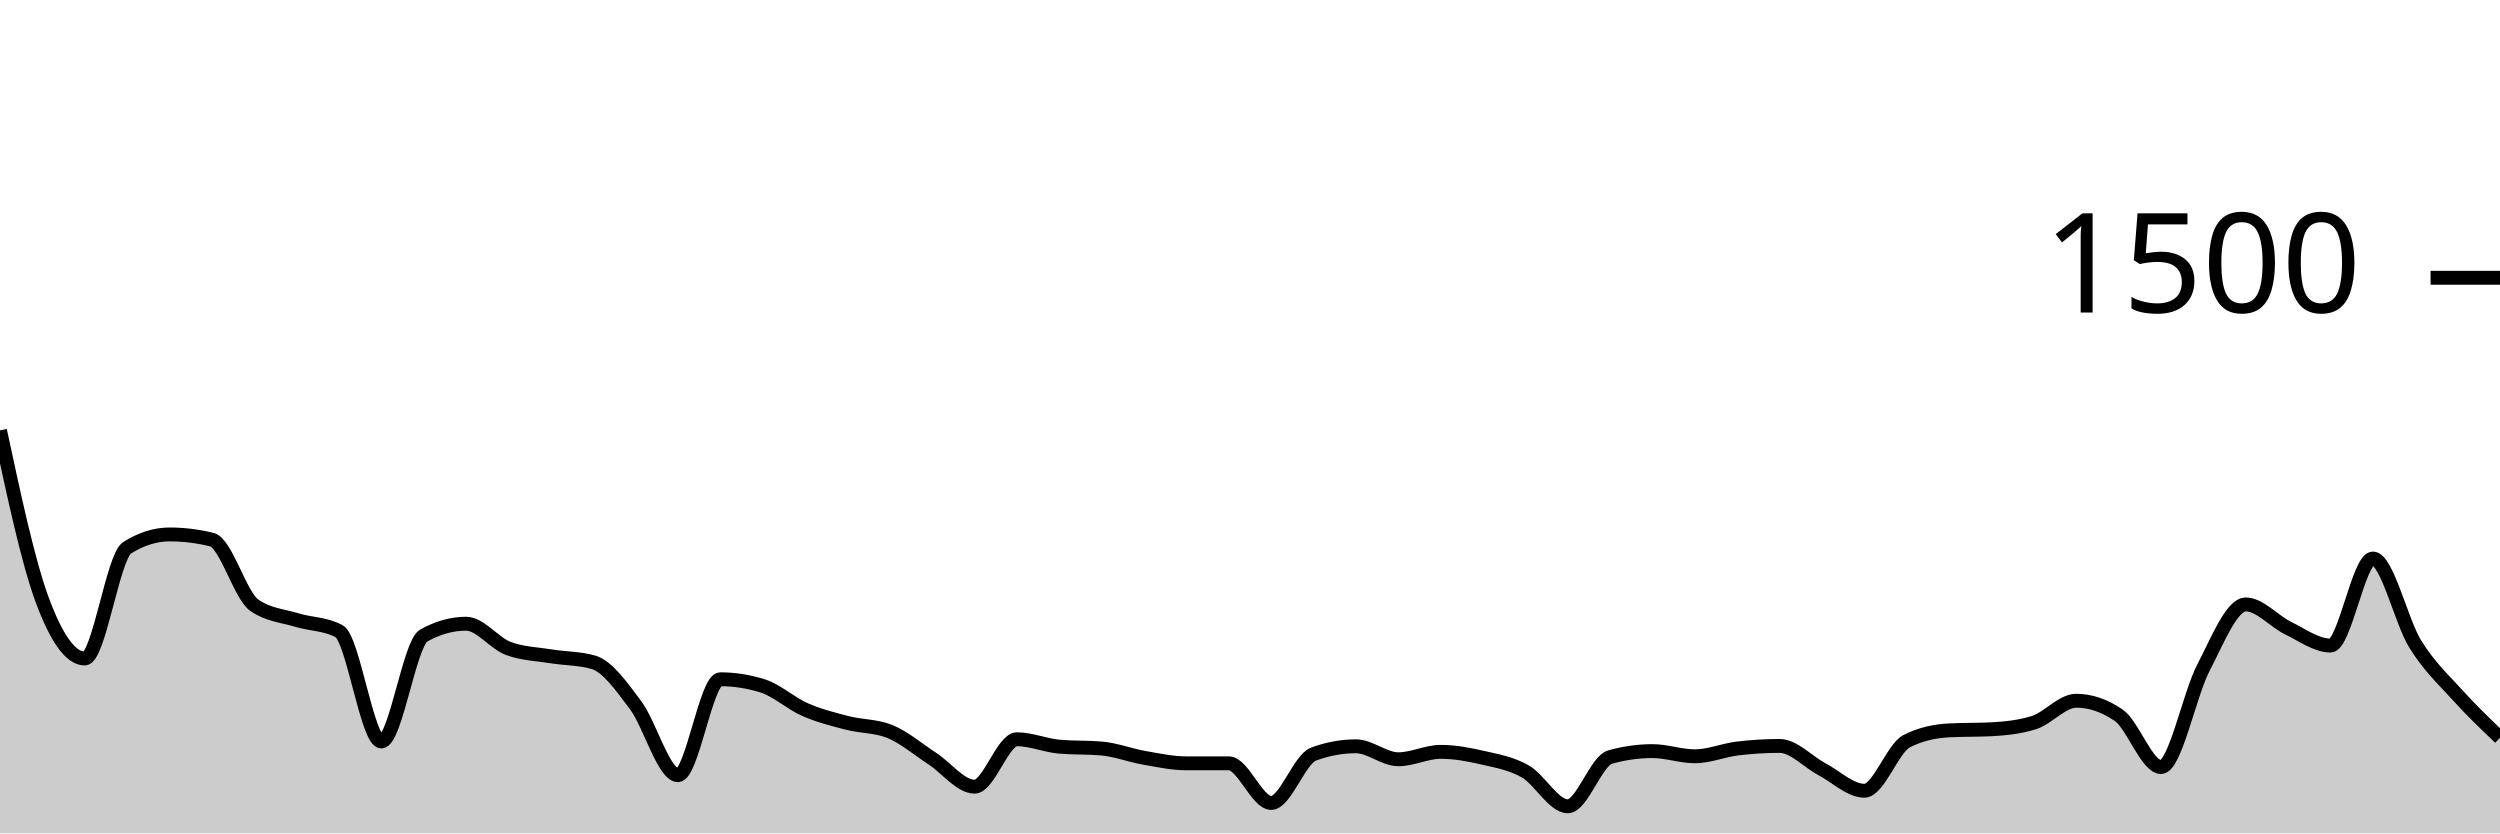
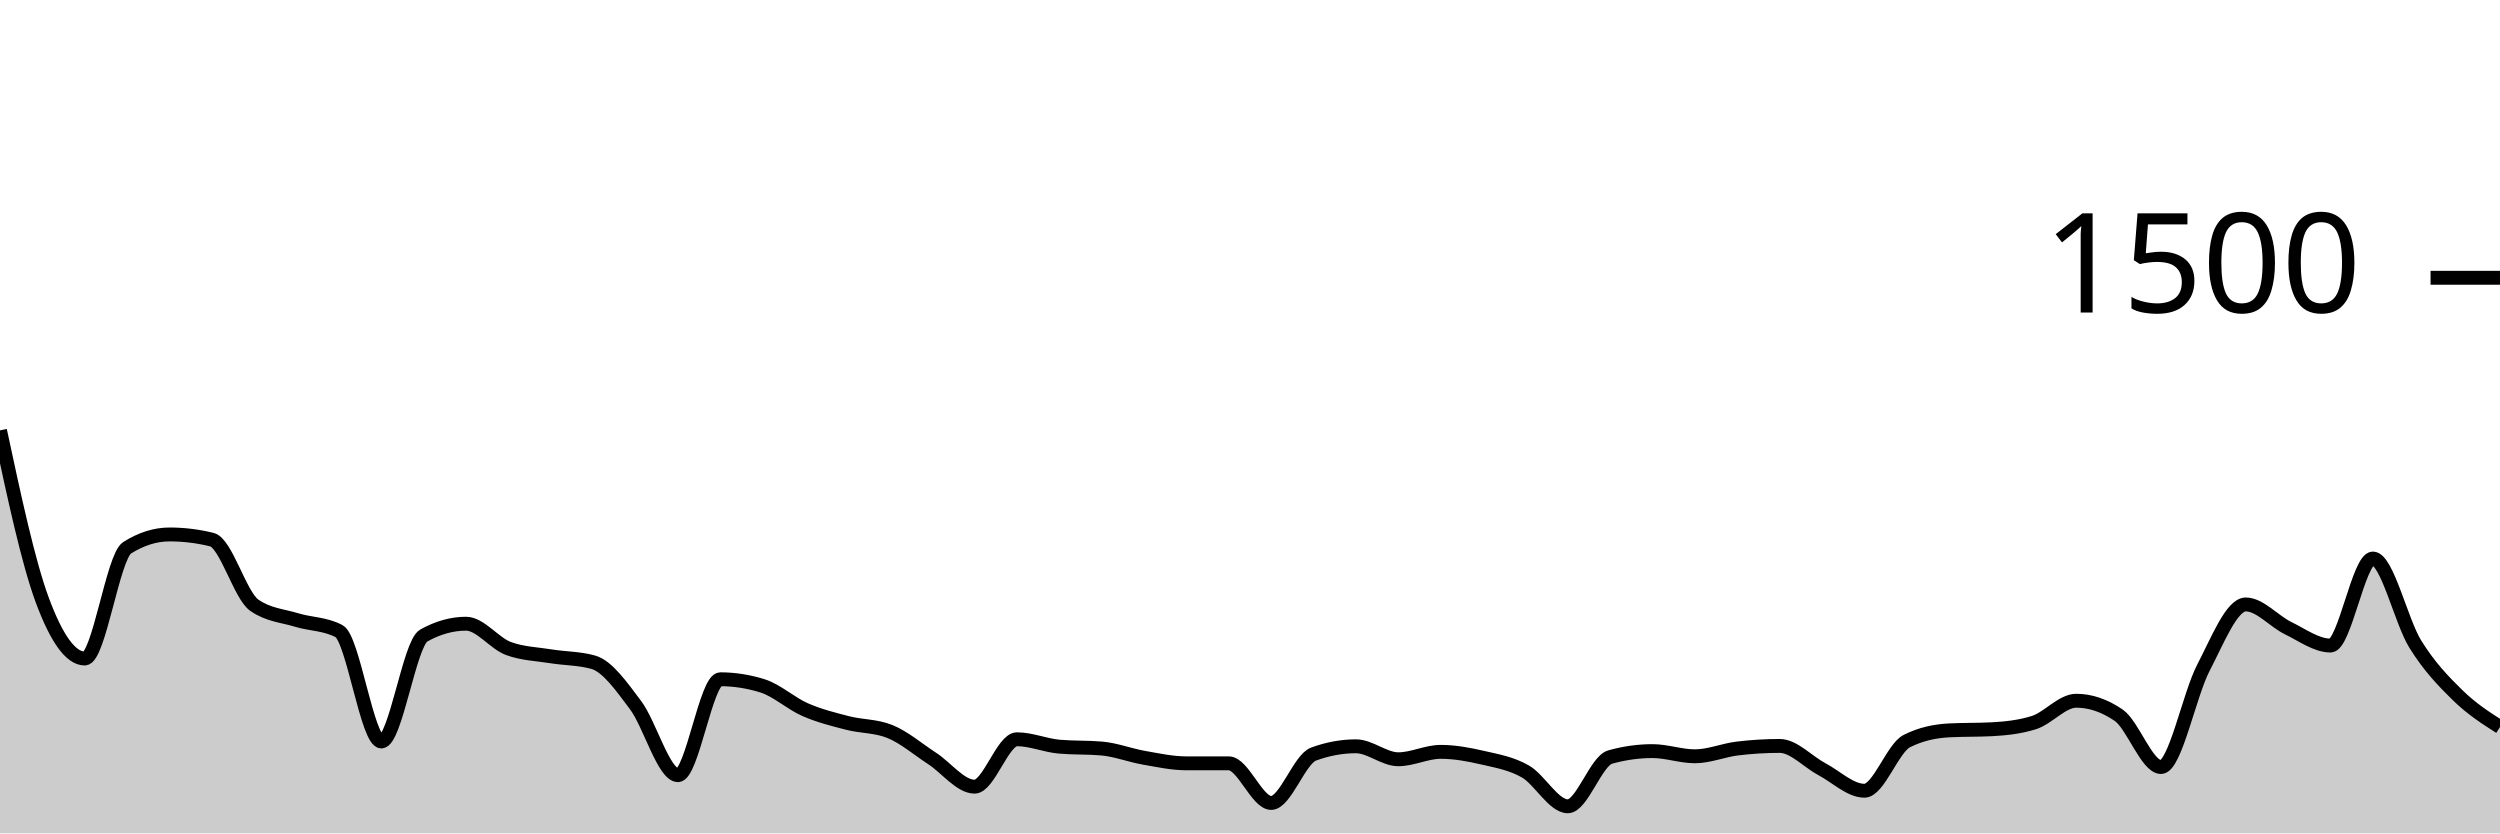
<svg xmlns="http://www.w3.org/2000/svg" viewBox="0 0 180 60">
  <g transform="translate(0,20)">
-     <path class="area" fill="rgba(0, 0, 0, 0.2)" d="M0,10.987C1.017,15.738,2.034,20.489,3.051,23.227C4.068,25.964,5.085,27.413,6.102,27.413C7.119,27.413,8.136,20.08,9.153,19.44C10.169,18.8,11.186,18.48,12.203,18.48C13.22,18.48,14.237,18.604,15.254,18.853C16.271,19.102,17.288,22.862,18.305,23.573C19.322,24.284,20.339,24.329,21.356,24.64C22.373,24.951,23.39,24.907,24.407,25.44C25.424,25.973,26.441,33.387,27.458,33.387C28.475,33.387,29.492,26.329,30.508,25.76C31.525,25.191,32.542,24.907,33.559,24.907C34.576,24.907,35.593,26.32,36.61,26.693C37.627,27.067,38.644,27.089,39.661,27.253C40.678,27.418,41.695,27.396,42.712,27.68C43.729,27.964,44.746,29.418,45.763,30.773C46.78,32.129,47.797,35.813,48.814,35.813C49.831,35.813,50.847,28.907,51.864,28.907C52.881,28.907,53.898,29.067,54.915,29.387C55.932,29.707,56.949,30.649,57.966,31.093C58.983,31.538,60,31.791,61.017,32.053C62.034,32.316,63.051,32.258,64.068,32.667C65.085,33.076,66.102,33.951,67.119,34.613C68.136,35.276,69.153,36.64,70.169,36.64C71.186,36.64,72.203,33.227,73.22,33.227C74.237,33.227,75.254,33.671,76.271,33.76C77.288,33.849,78.305,33.804,79.322,33.893C80.339,33.982,81.356,34.382,82.373,34.56C83.39,34.738,84.407,34.96,85.424,34.96C86.441,34.96,87.458,34.96,88.475,34.96C89.492,34.96,90.508,37.813,91.525,37.813C92.542,37.813,93.559,34.667,94.576,34.293C95.593,33.92,96.61,33.733,97.627,33.733C98.644,33.733,99.661,34.667,100.678,34.667C101.695,34.667,102.712,34.133,103.729,34.133C104.746,34.133,105.763,34.324,106.78,34.56C107.797,34.796,108.814,34.964,109.831,35.547C110.847,36.129,111.864,38.053,112.881,38.053C113.898,38.053,114.915,34.791,115.932,34.507C116.949,34.222,117.966,34.08,118.983,34.08C120,34.08,121.017,34.453,122.034,34.453C123.051,34.453,124.068,34.018,125.085,33.893C126.102,33.769,127.119,33.707,128.136,33.707C129.153,33.707,130.169,34.849,131.186,35.387C132.203,35.924,133.22,36.933,134.237,36.933C135.254,36.933,136.271,33.876,137.288,33.36C138.305,32.844,139.322,32.64,140.339,32.587C141.356,32.533,142.373,32.56,143.39,32.507C144.407,32.453,145.424,32.347,146.441,32.027C147.458,31.707,148.475,30.453,149.492,30.453C150.508,30.453,151.525,30.8,152.542,31.493C153.559,32.187,154.576,35.227,155.593,35.227C156.61,35.227,157.627,30.031,158.644,28.08C159.661,26.129,160.678,23.52,161.695,23.52C162.712,23.52,163.729,24.733,164.746,25.227C165.763,25.72,166.78,26.48,167.797,26.48C168.814,26.48,169.831,20.213,170.847,20.213C171.864,20.213,172.881,24.733,173.898,26.373C174.915,28.013,175.932,28.929,176.949,30.053C177.966,31.178,178.983,32.149,180,33.12L180,40C178.983,40,177.966,40,176.949,40C175.932,40,174.915,40,173.898,40C172.881,40,171.864,40,170.847,40C169.831,40,168.814,40,167.797,40C166.78,40,165.763,40,164.746,40C163.729,40,162.712,40,161.695,40C160.678,40,159.661,40,158.644,40C157.627,40,156.61,40,155.593,40C154.576,40,153.559,40,152.542,40C151.525,40,150.508,40,149.492,40C148.475,40,147.458,40,146.441,40C145.424,40,144.407,40,143.39,40C142.373,40,141.356,40,140.339,40C139.322,40,138.305,40,137.288,40C136.271,40,135.254,40,134.237,40C133.22,40,132.203,40,131.186,40C130.169,40,129.153,40,128.136,40C127.119,40,126.102,40,125.085,40C124.068,40,123.051,40,122.034,40C121.017,40,120,40,118.983,40C117.966,40,116.949,40,115.932,40C114.915,40,113.898,40,112.881,40C111.864,40,110.847,40,109.831,40C108.814,40,107.797,40,106.78,40C105.763,40,104.746,40,103.729,40C102.712,40,101.695,40,100.678,40C99.661,40,98.644,40,97.627,40C96.61,40,95.593,40,94.576,40C93.559,40,92.542,40,91.525,40C90.508,40,89.492,40,88.475,40C87.458,40,86.441,40,85.424,40C84.407,40,83.39,40,82.373,40C81.356,40,80.339,40,79.322,40C78.305,40,77.288,40,76.271,40C75.254,40,74.237,40,73.22,40C72.203,40,71.186,40,70.169,40C69.153,40,68.136,40,67.119,40C66.102,40,65.085,40,64.068,40C63.051,40,62.034,40,61.017,40C60,40,58.983,40,57.966,40C56.949,40,55.932,40,54.915,40C53.898,40,52.881,40,51.864,40C50.847,40,49.831,40,48.814,40C47.797,40,46.78,40,45.763,40C44.746,40,43.729,40,42.712,40C41.695,40,40.678,40,39.661,40C38.644,40,37.627,40,36.61,40C35.593,40,34.576,40,33.559,40C32.542,40,31.525,40,30.508,40C29.492,40,28.475,40,27.458,40C26.441,40,25.424,40,24.407,40C23.39,40,22.373,40,21.356,40C20.339,40,19.322,40,18.305,40C17.288,40,16.271,40,15.254,40C14.237,40,13.22,40,12.203,40C11.186,40,10.169,40,9.153,40C8.136,40,7.119,40,6.102,40C5.085,40,4.068,40,3.051,40C2.034,40,1.017,40,0,40Z" />
-     <path class="line" stroke="black" fill="none" d="M0,10.987C1.017,15.738,2.034,20.489,3.051,23.227C4.068,25.964,5.085,27.413,6.102,27.413C7.119,27.413,8.136,20.08,9.153,19.44C10.169,18.8,11.186,18.48,12.203,18.48C13.22,18.48,14.237,18.604,15.254,18.853C16.271,19.102,17.288,22.862,18.305,23.573C19.322,24.284,20.339,24.329,21.356,24.64C22.373,24.951,23.39,24.907,24.407,25.44C25.424,25.973,26.441,33.387,27.458,33.387C28.475,33.387,29.492,26.329,30.508,25.76C31.525,25.191,32.542,24.907,33.559,24.907C34.576,24.907,35.593,26.32,36.61,26.693C37.627,27.067,38.644,27.089,39.661,27.253C40.678,27.418,41.695,27.396,42.712,27.68C43.729,27.964,44.746,29.418,45.763,30.773C46.78,32.129,47.797,35.813,48.814,35.813C49.831,35.813,50.847,28.907,51.864,28.907C52.881,28.907,53.898,29.067,54.915,29.387C55.932,29.707,56.949,30.649,57.966,31.093C58.983,31.538,60,31.791,61.017,32.053C62.034,32.316,63.051,32.258,64.068,32.667C65.085,33.076,66.102,33.951,67.119,34.613C68.136,35.276,69.153,36.64,70.169,36.64C71.186,36.64,72.203,33.227,73.22,33.227C74.237,33.227,75.254,33.671,76.271,33.76C77.288,33.849,78.305,33.804,79.322,33.893C80.339,33.982,81.356,34.382,82.373,34.56C83.39,34.738,84.407,34.96,85.424,34.96C86.441,34.96,87.458,34.96,88.475,34.96C89.492,34.96,90.508,37.813,91.525,37.813C92.542,37.813,93.559,34.667,94.576,34.293C95.593,33.92,96.61,33.733,97.627,33.733C98.644,33.733,99.661,34.667,100.678,34.667C101.695,34.667,102.712,34.133,103.729,34.133C104.746,34.133,105.763,34.324,106.78,34.56C107.797,34.796,108.814,34.964,109.831,35.547C110.847,36.129,111.864,38.053,112.881,38.053C113.898,38.053,114.915,34.791,115.932,34.507C116.949,34.222,117.966,34.08,118.983,34.08C120,34.08,121.017,34.453,122.034,34.453C123.051,34.453,124.068,34.018,125.085,33.893C126.102,33.769,127.119,33.707,128.136,33.707C129.153,33.707,130.169,34.849,131.186,35.387C132.203,35.924,133.22,36.933,134.237,36.933C135.254,36.933,136.271,33.876,137.288,33.36C138.305,32.844,139.322,32.64,140.339,32.587C141.356,32.533,142.373,32.56,143.39,32.507C144.407,32.453,145.424,32.347,146.441,32.027C147.458,31.707,148.475,30.453,149.492,30.453C150.508,30.453,151.525,30.8,152.542,31.493C153.559,32.187,154.576,35.227,155.593,35.227C156.61,35.227,157.627,30.031,158.644,28.08C159.661,26.129,160.678,23.52,161.695,23.52C162.712,23.52,163.729,24.733,164.746,25.227C165.763,25.72,166.78,26.48,167.797,26.48C168.814,26.48,169.831,20.213,170.847,20.213C171.864,20.213,172.881,24.733,173.898,26.373C174.915,28.013,175.932,28.929,176.949,30.053C177.966,31.178,178.983,32.149,180,33.12" />
+     <path class="area" fill="rgba(0, 0, 0, 0.2)" d="M0,10.987C1.017,15.738,2.034,20.489,3.051,23.227C4.068,25.964,5.085,27.413,6.102,27.413C7.119,27.413,8.136,20.08,9.153,19.44C10.169,18.8,11.186,18.48,12.203,18.48C13.22,18.48,14.237,18.604,15.254,18.853C16.271,19.102,17.288,22.862,18.305,23.573C19.322,24.284,20.339,24.329,21.356,24.64C22.373,24.951,23.39,24.907,24.407,25.44C25.424,25.973,26.441,33.387,27.458,33.387C28.475,33.387,29.492,26.329,30.508,25.76C31.525,25.191,32.542,24.907,33.559,24.907C34.576,24.907,35.593,26.32,36.61,26.693C37.627,27.067,38.644,27.089,39.661,27.253C40.678,27.418,41.695,27.396,42.712,27.68C43.729,27.964,44.746,29.418,45.763,30.773C46.78,32.129,47.797,35.813,48.814,35.813C49.831,35.813,50.847,28.907,51.864,28.907C52.881,28.907,53.898,29.067,54.915,29.387C55.932,29.707,56.949,30.649,57.966,31.093C58.983,31.538,60,31.791,61.017,32.053C62.034,32.316,63.051,32.258,64.068,32.667C65.085,33.076,66.102,33.951,67.119,34.613C68.136,35.276,69.153,36.64,70.169,36.64C71.186,36.64,72.203,33.227,73.22,33.227C74.237,33.227,75.254,33.671,76.271,33.76C77.288,33.849,78.305,33.804,79.322,33.893C80.339,33.982,81.356,34.382,82.373,34.56C83.39,34.738,84.407,34.96,85.424,34.96C86.441,34.96,87.458,34.96,88.475,34.96C89.492,34.96,90.508,37.813,91.525,37.813C92.542,37.813,93.559,34.667,94.576,34.293C95.593,33.92,96.61,33.733,97.627,33.733C98.644,33.733,99.661,34.667,100.678,34.667C101.695,34.667,102.712,34.133,103.729,34.133C104.746,34.133,105.763,34.324,106.78,34.56C107.797,34.796,108.814,34.964,109.831,35.547C110.847,36.129,111.864,38.053,112.881,38.053C113.898,38.053,114.915,34.791,115.932,34.507C116.949,34.222,117.966,34.08,118.983,34.08C120,34.08,121.017,34.453,122.034,34.453C123.051,34.453,124.068,34.018,125.085,33.893C126.102,33.769,127.119,33.707,128.136,33.707C129.153,33.707,130.169,34.849,131.186,35.387C132.203,35.924,133.22,36.933,134.237,36.933C135.254,36.933,136.271,33.876,137.288,33.36C138.305,32.844,139.322,32.64,140.339,32.587C141.356,32.533,142.373,32.56,143.39,32.507C144.407,32.453,145.424,32.347,146.441,32.027C147.458,31.707,148.475,30.453,149.492,30.453C150.508,30.453,151.525,30.8,152.542,31.493C153.559,32.187,154.576,35.227,155.593,35.227C156.61,35.227,157.627,30.031,158.644,28.08C159.661,26.129,160.678,23.52,161.695,23.52C162.712,23.52,163.729,24.733,164.746,25.227C165.763,25.72,166.78,26.48,167.797,26.48C168.814,26.48,169.831,20.213,170.847,20.213C171.864,20.213,172.881,24.733,173.898,26.373C174.915,28.013,175.932,29.058,176.949,30.053C177.966,31.049,178.983,31.698,180,32.347L180,40C178.983,40,177.966,40,176.949,40C175.932,40,174.915,40,173.898,40C172.881,40,171.864,40,170.847,40C169.831,40,168.814,40,167.797,40C166.78,40,165.763,40,164.746,40C163.729,40,162.712,40,161.695,40C160.678,40,159.661,40,158.644,40C157.627,40,156.61,40,155.593,40C154.576,40,153.559,40,152.542,40C151.525,40,150.508,40,149.492,40C148.475,40,147.458,40,146.441,40C145.424,40,144.407,40,143.39,40C142.373,40,141.356,40,140.339,40C139.322,40,138.305,40,137.288,40C136.271,40,135.254,40,134.237,40C133.22,40,132.203,40,131.186,40C130.169,40,129.153,40,128.136,40C127.119,40,126.102,40,125.085,40C124.068,40,123.051,40,122.034,40C121.017,40,120,40,118.983,40C117.966,40,116.949,40,115.932,40C114.915,40,113.898,40,112.881,40C111.864,40,110.847,40,109.831,40C108.814,40,107.797,40,106.78,40C105.763,40,104.746,40,103.729,40C102.712,40,101.695,40,100.678,40C99.661,40,98.644,40,97.627,40C96.61,40,95.593,40,94.576,40C93.559,40,92.542,40,91.525,40C90.508,40,89.492,40,88.475,40C87.458,40,86.441,40,85.424,40C84.407,40,83.39,40,82.373,40C81.356,40,80.339,40,79.322,40C78.305,40,77.288,40,76.271,40C75.254,40,74.237,40,73.22,40C72.203,40,71.186,40,70.169,40C69.153,40,68.136,40,67.119,40C66.102,40,65.085,40,64.068,40C63.051,40,62.034,40,61.017,40C60,40,58.983,40,57.966,40C56.949,40,55.932,40,54.915,40C53.898,40,52.881,40,51.864,40C50.847,40,49.831,40,48.814,40C47.797,40,46.78,40,45.763,40C44.746,40,43.729,40,42.712,40C41.695,40,40.678,40,39.661,40C38.644,40,37.627,40,36.61,40C35.593,40,34.576,40,33.559,40C32.542,40,31.525,40,30.508,40C29.492,40,28.475,40,27.458,40C26.441,40,25.424,40,24.407,40C23.39,40,22.373,40,21.356,40C20.339,40,19.322,40,18.305,40C17.288,40,16.271,40,15.254,40C14.237,40,13.22,40,12.203,40C11.186,40,10.169,40,9.153,40C8.136,40,7.119,40,6.102,40C5.085,40,4.068,40,3.051,40C2.034,40,1.017,40,0,40Z" />
+     <path class="line" stroke="black" fill="none" d="M0,10.987C1.017,15.738,2.034,20.489,3.051,23.227C4.068,25.964,5.085,27.413,6.102,27.413C7.119,27.413,8.136,20.08,9.153,19.44C10.169,18.8,11.186,18.48,12.203,18.48C13.22,18.48,14.237,18.604,15.254,18.853C16.271,19.102,17.288,22.862,18.305,23.573C19.322,24.284,20.339,24.329,21.356,24.64C22.373,24.951,23.39,24.907,24.407,25.44C25.424,25.973,26.441,33.387,27.458,33.387C28.475,33.387,29.492,26.329,30.508,25.76C31.525,25.191,32.542,24.907,33.559,24.907C34.576,24.907,35.593,26.32,36.61,26.693C37.627,27.067,38.644,27.089,39.661,27.253C40.678,27.418,41.695,27.396,42.712,27.68C43.729,27.964,44.746,29.418,45.763,30.773C46.78,32.129,47.797,35.813,48.814,35.813C49.831,35.813,50.847,28.907,51.864,28.907C52.881,28.907,53.898,29.067,54.915,29.387C55.932,29.707,56.949,30.649,57.966,31.093C58.983,31.538,60,31.791,61.017,32.053C62.034,32.316,63.051,32.258,64.068,32.667C65.085,33.076,66.102,33.951,67.119,34.613C68.136,35.276,69.153,36.64,70.169,36.64C71.186,36.64,72.203,33.227,73.22,33.227C74.237,33.227,75.254,33.671,76.271,33.76C77.288,33.849,78.305,33.804,79.322,33.893C80.339,33.982,81.356,34.382,82.373,34.56C83.39,34.738,84.407,34.96,85.424,34.96C86.441,34.96,87.458,34.96,88.475,34.96C89.492,34.96,90.508,37.813,91.525,37.813C92.542,37.813,93.559,34.667,94.576,34.293C95.593,33.92,96.61,33.733,97.627,33.733C98.644,33.733,99.661,34.667,100.678,34.667C101.695,34.667,102.712,34.133,103.729,34.133C104.746,34.133,105.763,34.324,106.78,34.56C107.797,34.796,108.814,34.964,109.831,35.547C110.847,36.129,111.864,38.053,112.881,38.053C113.898,38.053,114.915,34.791,115.932,34.507C116.949,34.222,117.966,34.08,118.983,34.08C120,34.08,121.017,34.453,122.034,34.453C123.051,34.453,124.068,34.018,125.085,33.893C126.102,33.769,127.119,33.707,128.136,33.707C129.153,33.707,130.169,34.849,131.186,35.387C132.203,35.924,133.22,36.933,134.237,36.933C135.254,36.933,136.271,33.876,137.288,33.36C138.305,32.844,139.322,32.64,140.339,32.587C141.356,32.533,142.373,32.56,143.39,32.507C144.407,32.453,145.424,32.347,146.441,32.027C147.458,31.707,148.475,30.453,149.492,30.453C150.508,30.453,151.525,30.8,152.542,31.493C153.559,32.187,154.576,35.227,155.593,35.227C156.61,35.227,157.627,30.031,158.644,28.08C159.661,26.129,160.678,23.52,161.695,23.52C162.712,23.52,163.729,24.733,164.746,25.227C165.763,25.72,166.78,26.48,167.797,26.48C168.814,26.48,169.831,20.213,170.847,20.213C171.864,20.213,172.881,24.733,173.898,26.373C174.915,28.013,175.932,29.058,176.949,30.053C177.966,31.049,178.983,31.698,180,32.347" />
    <path class="axis-ceiling" stroke-width="1" stroke="black" fill="none" d="M175,0L180,0" />
    <text class="axis-ceiling-label" font-family="sans-serif" text-anchor="end" font-size="10px" x="170" y="2.5">1500</text>
  </g>
</svg>
